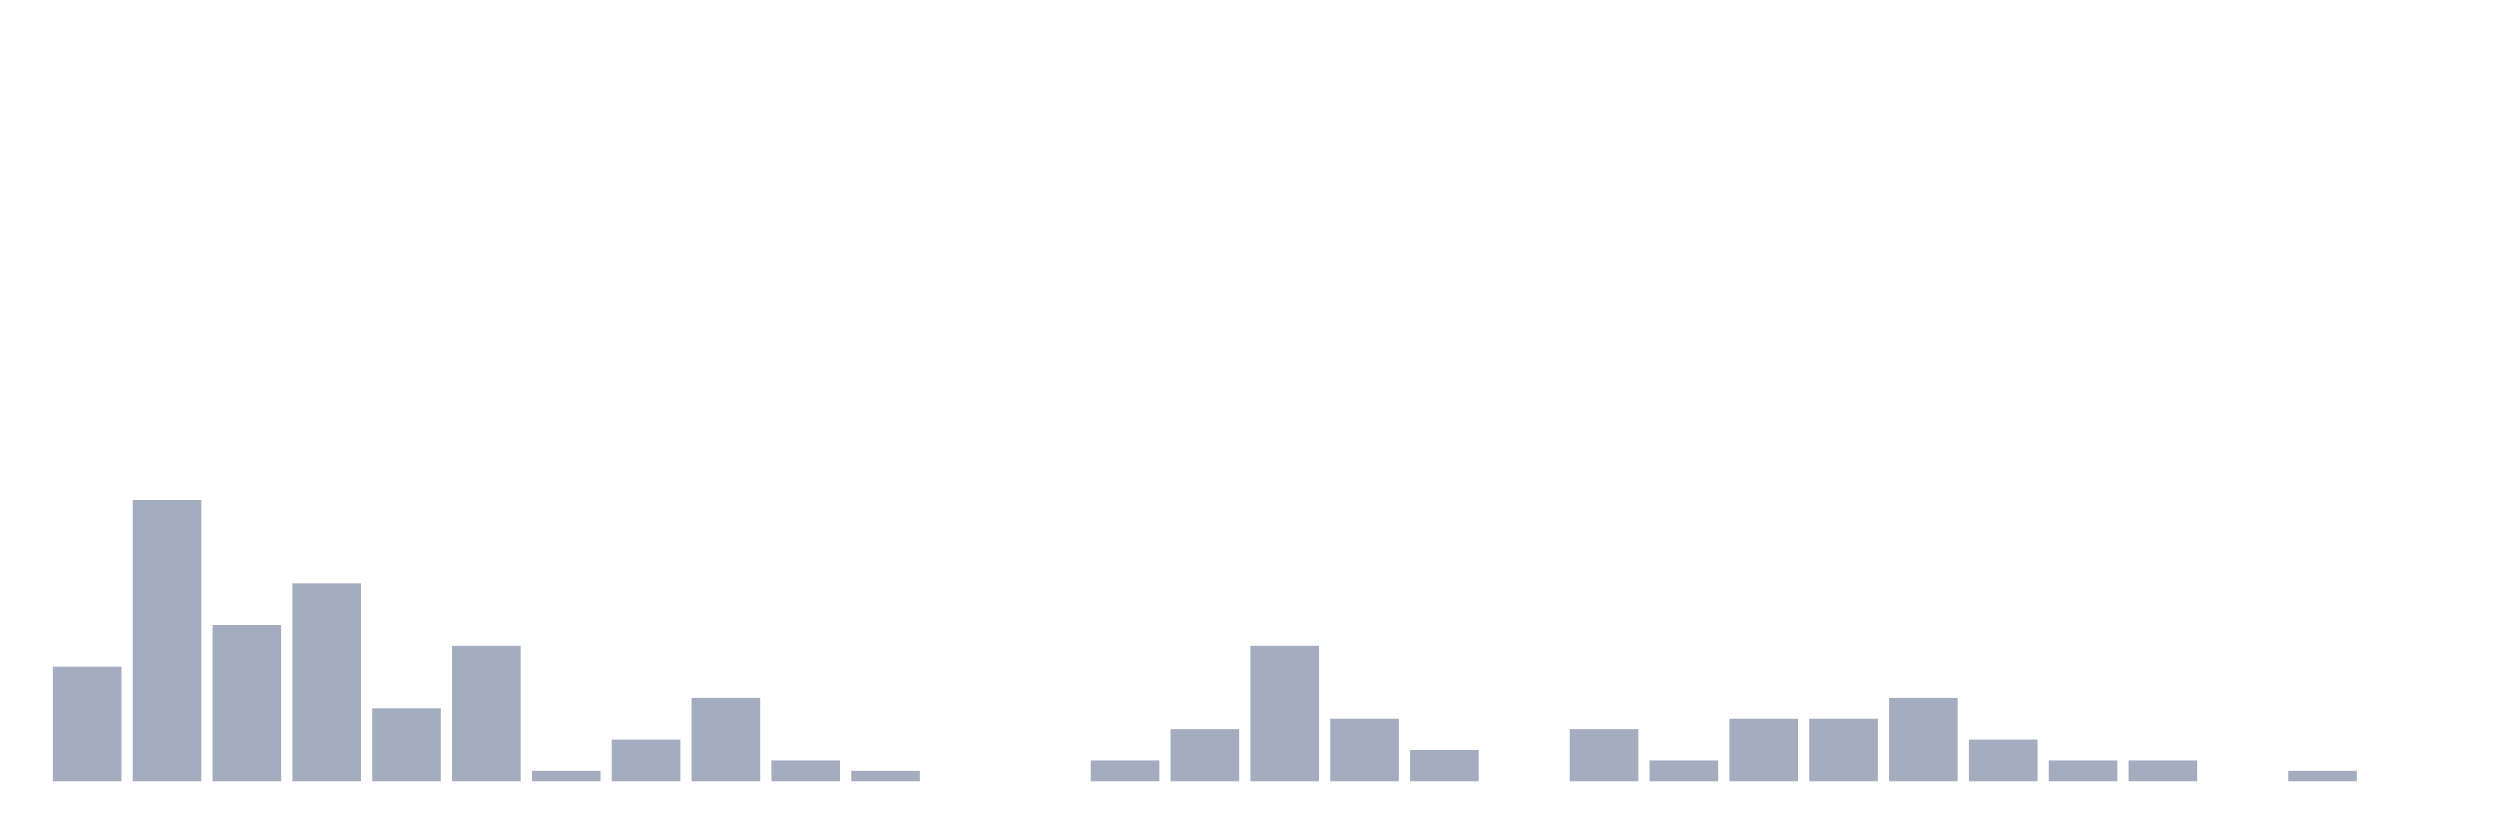
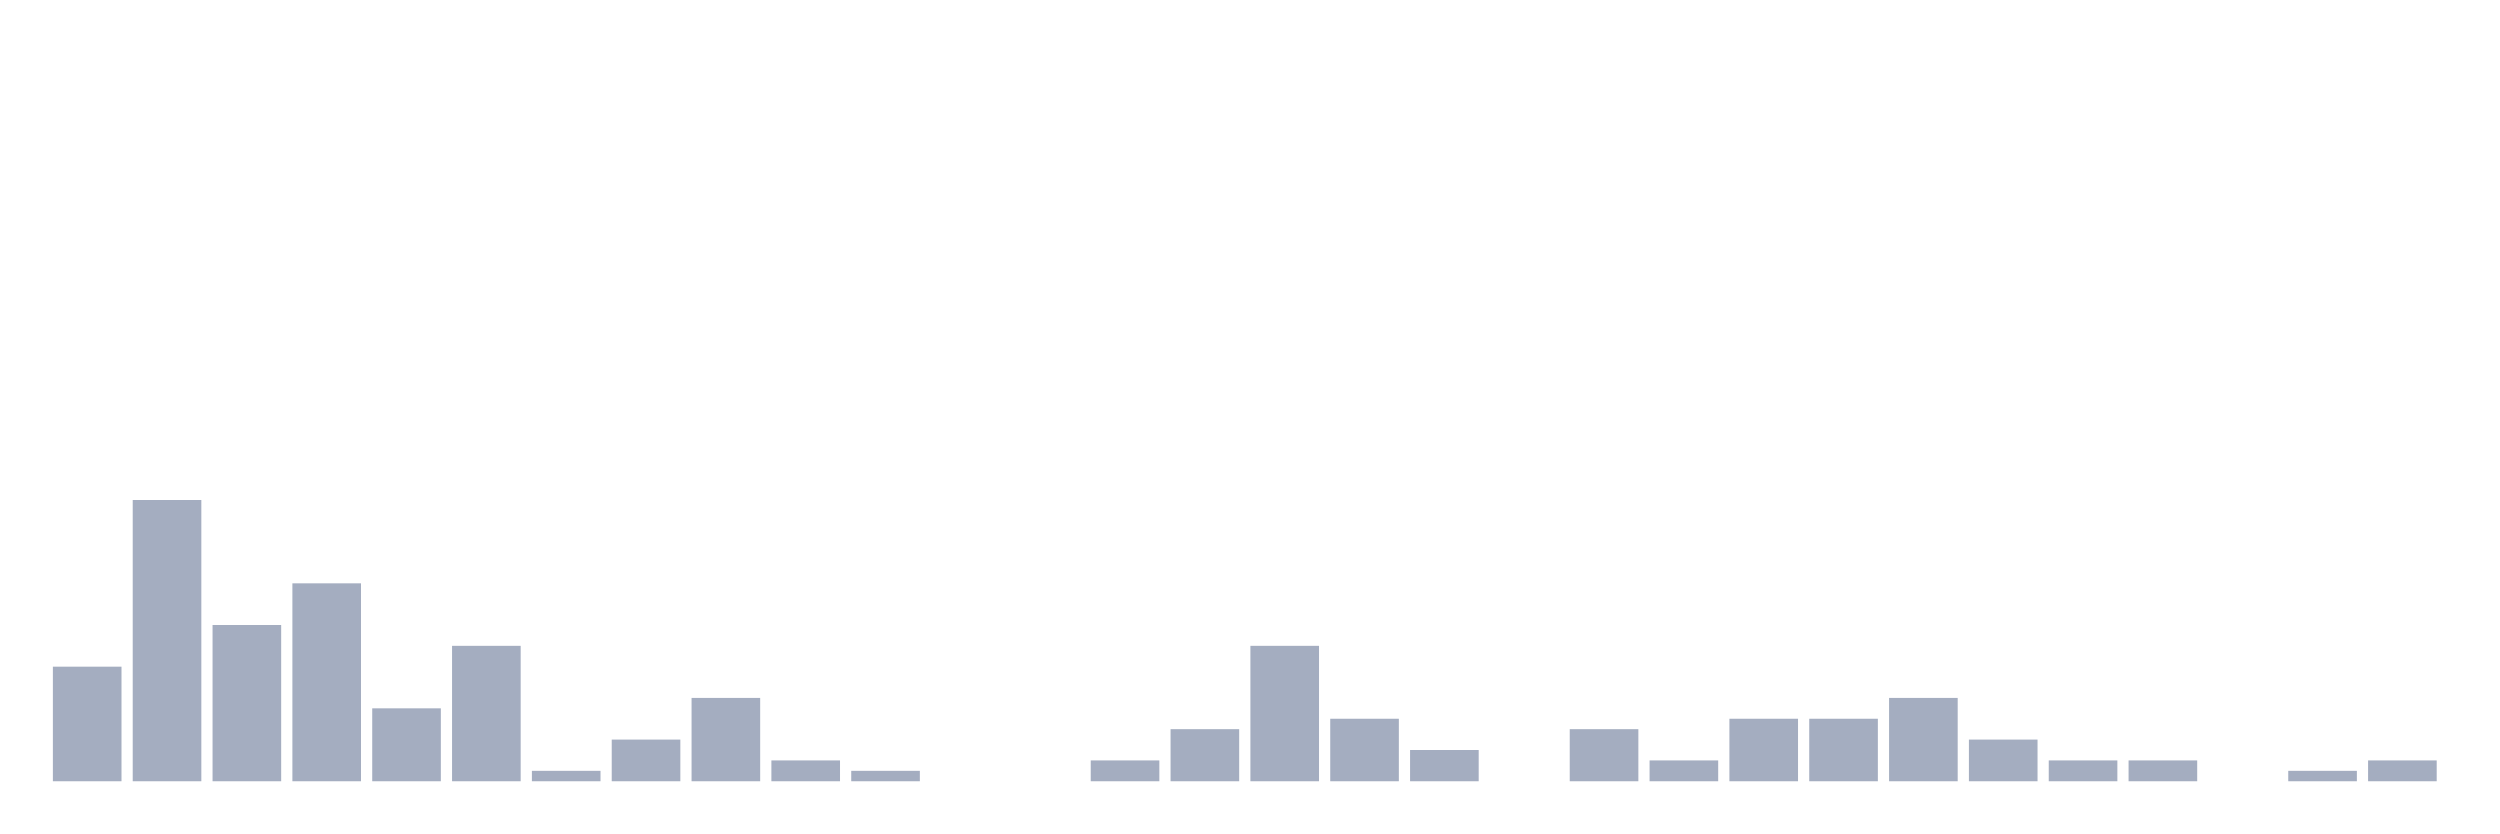
<svg xmlns="http://www.w3.org/2000/svg" viewBox="0 0 480 160">
  <g transform="translate(10,10)">
    <rect class="bar" x="0.153" width="13.175" y="118" height="22" fill="rgb(164,173,192)" />
    <rect class="bar" x="15.482" width="13.175" y="86" height="54" fill="rgb(164,173,192)" />
    <rect class="bar" x="30.81" width="13.175" y="110" height="30" fill="rgb(164,173,192)" />
    <rect class="bar" x="46.138" width="13.175" y="102" height="38" fill="rgb(164,173,192)" />
    <rect class="bar" x="61.466" width="13.175" y="126" height="14" fill="rgb(164,173,192)" />
    <rect class="bar" x="76.794" width="13.175" y="114" height="26" fill="rgb(164,173,192)" />
    <rect class="bar" x="92.123" width="13.175" y="138" height="2" fill="rgb(164,173,192)" />
    <rect class="bar" x="107.451" width="13.175" y="132" height="8" fill="rgb(164,173,192)" />
    <rect class="bar" x="122.779" width="13.175" y="124" height="16" fill="rgb(164,173,192)" />
    <rect class="bar" x="138.107" width="13.175" y="136" height="4" fill="rgb(164,173,192)" />
    <rect class="bar" x="153.436" width="13.175" y="138" height="2" fill="rgb(164,173,192)" />
    <rect class="bar" x="168.764" width="13.175" y="140" height="0" fill="rgb(164,173,192)" />
    <rect class="bar" x="184.092" width="13.175" y="140" height="0" fill="rgb(164,173,192)" />
    <rect class="bar" x="199.42" width="13.175" y="136" height="4" fill="rgb(164,173,192)" />
    <rect class="bar" x="214.748" width="13.175" y="130" height="10" fill="rgb(164,173,192)" />
    <rect class="bar" x="230.077" width="13.175" y="114" height="26" fill="rgb(164,173,192)" />
    <rect class="bar" x="245.405" width="13.175" y="128" height="12" fill="rgb(164,173,192)" />
    <rect class="bar" x="260.733" width="13.175" y="134" height="6" fill="rgb(164,173,192)" />
    <rect class="bar" x="276.061" width="13.175" y="140" height="0" fill="rgb(164,173,192)" />
    <rect class="bar" x="291.39" width="13.175" y="130" height="10" fill="rgb(164,173,192)" />
    <rect class="bar" x="306.718" width="13.175" y="136" height="4" fill="rgb(164,173,192)" />
    <rect class="bar" x="322.046" width="13.175" y="128" height="12" fill="rgb(164,173,192)" />
    <rect class="bar" x="337.374" width="13.175" y="128" height="12" fill="rgb(164,173,192)" />
    <rect class="bar" x="352.702" width="13.175" y="124" height="16" fill="rgb(164,173,192)" />
    <rect class="bar" x="368.031" width="13.175" y="132" height="8" fill="rgb(164,173,192)" />
    <rect class="bar" x="383.359" width="13.175" y="136" height="4" fill="rgb(164,173,192)" />
    <rect class="bar" x="398.687" width="13.175" y="136" height="4" fill="rgb(164,173,192)" />
    <rect class="bar" x="414.015" width="13.175" y="140" height="0" fill="rgb(164,173,192)" />
    <rect class="bar" x="429.344" width="13.175" y="138" height="2" fill="rgb(164,173,192)" />
-     <rect class="bar" x="444.672" width="13.175" y="140" height="0" fill="rgb(164,173,192)" />
+     <rect class="bar" x="444.672" width="13.175" y="136" height="4" fill="rgb(164,173,192)" />
  </g>
</svg>
